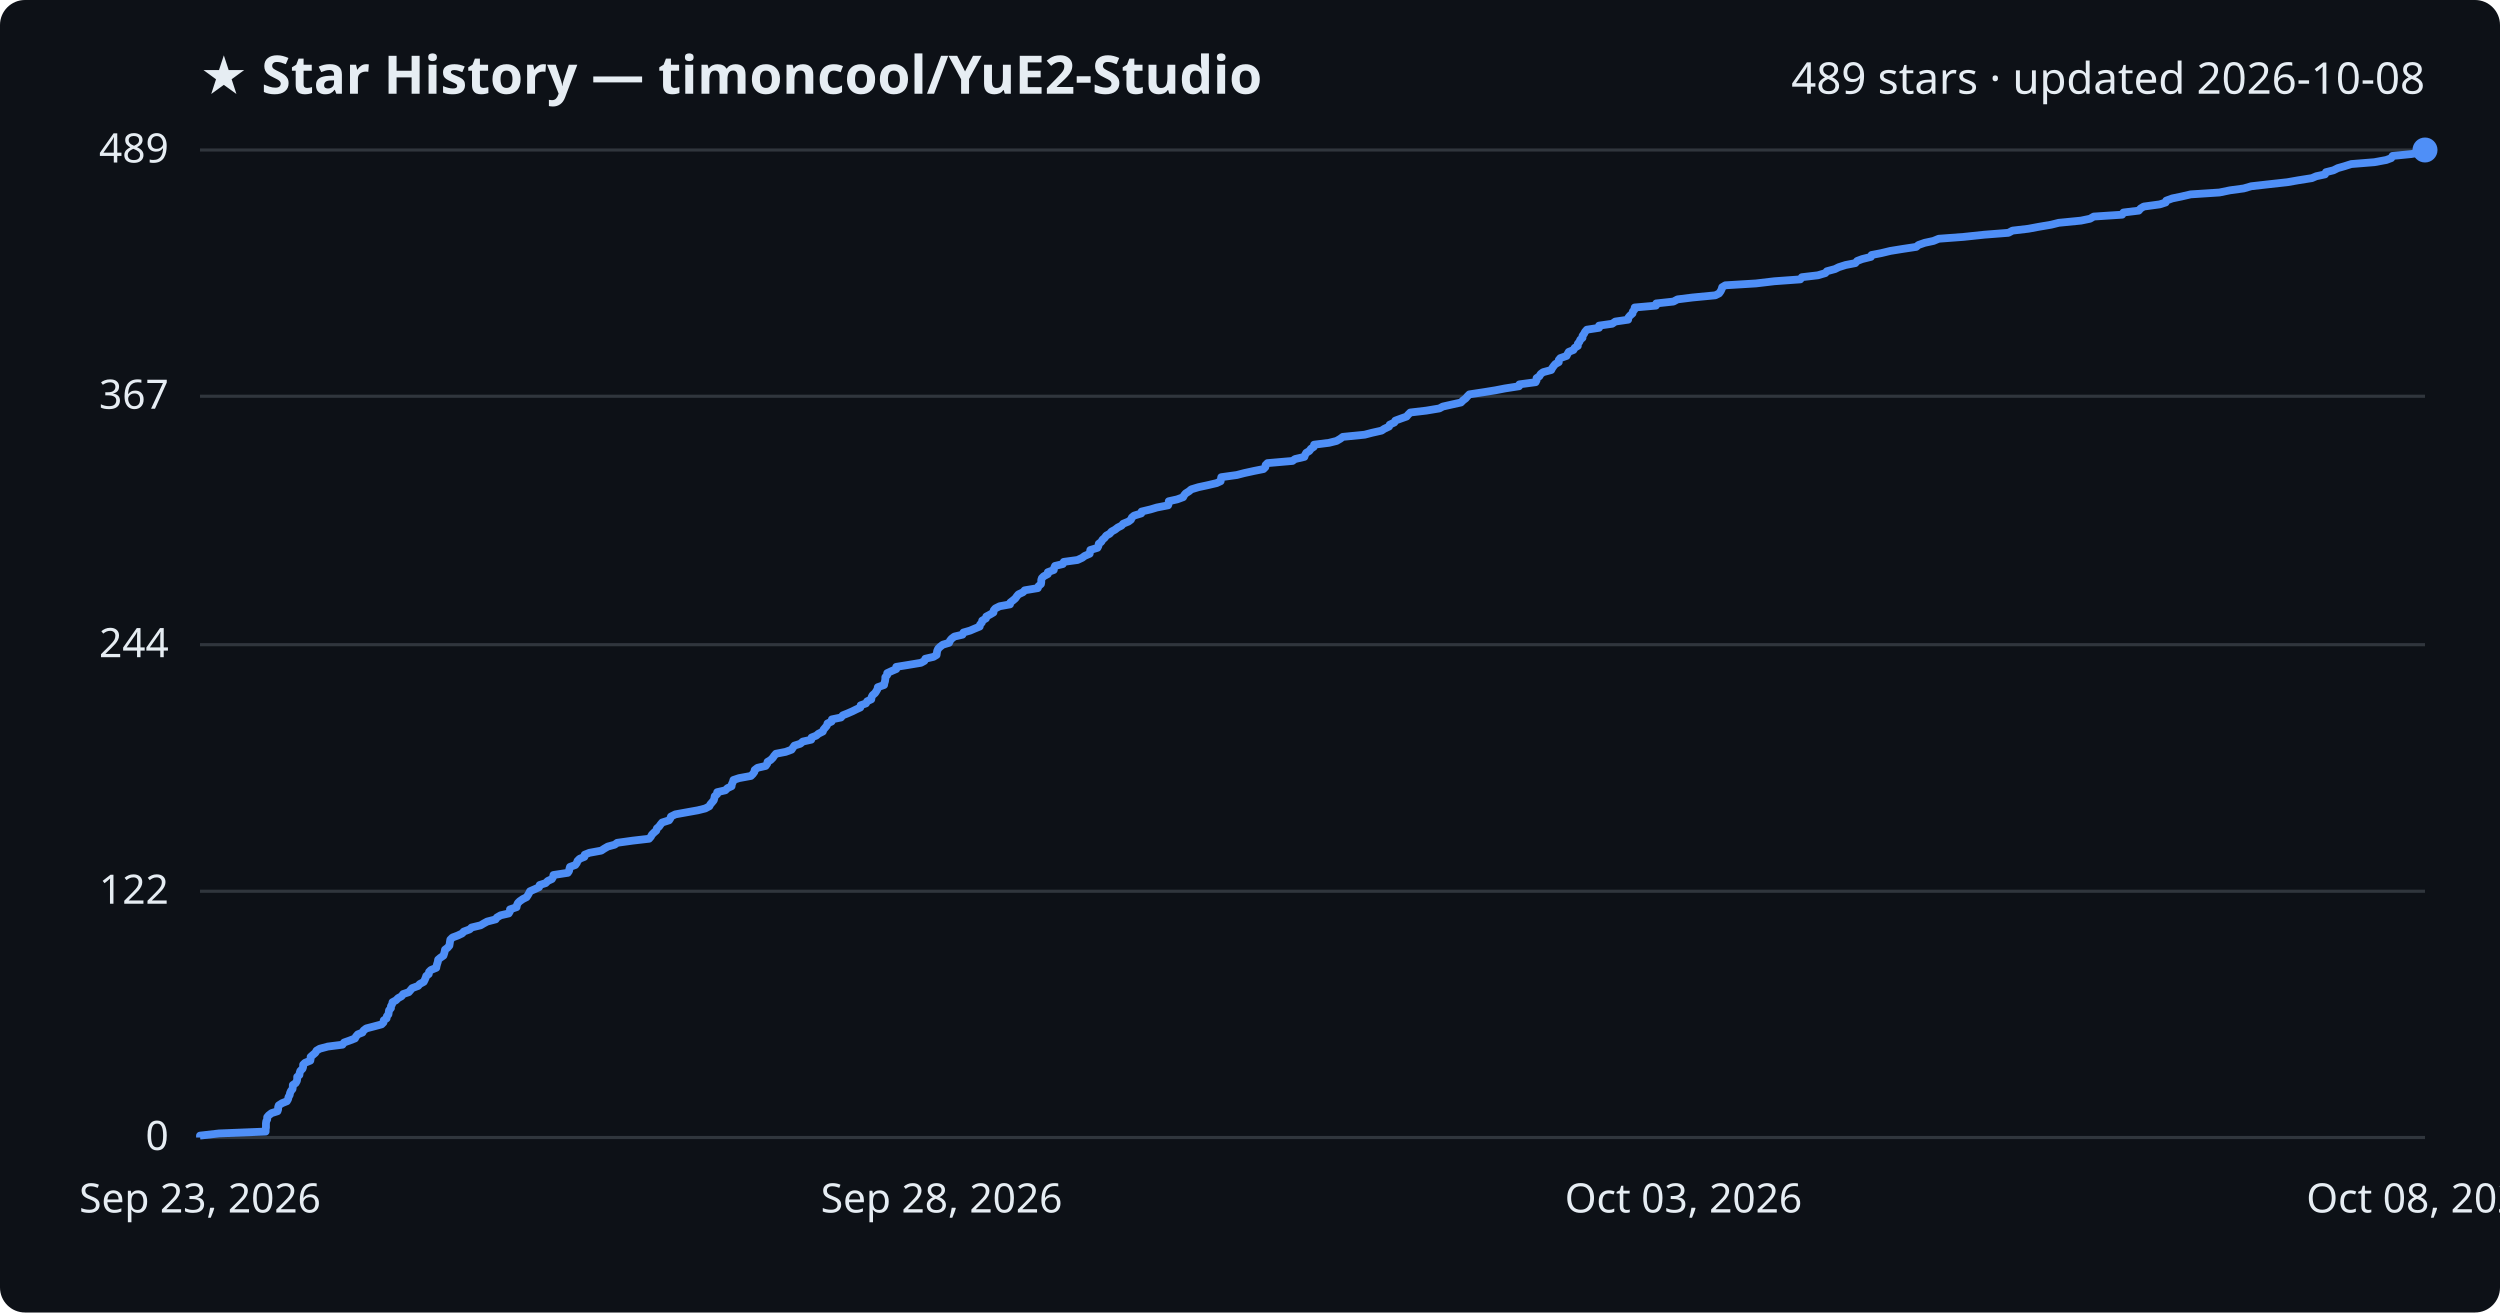
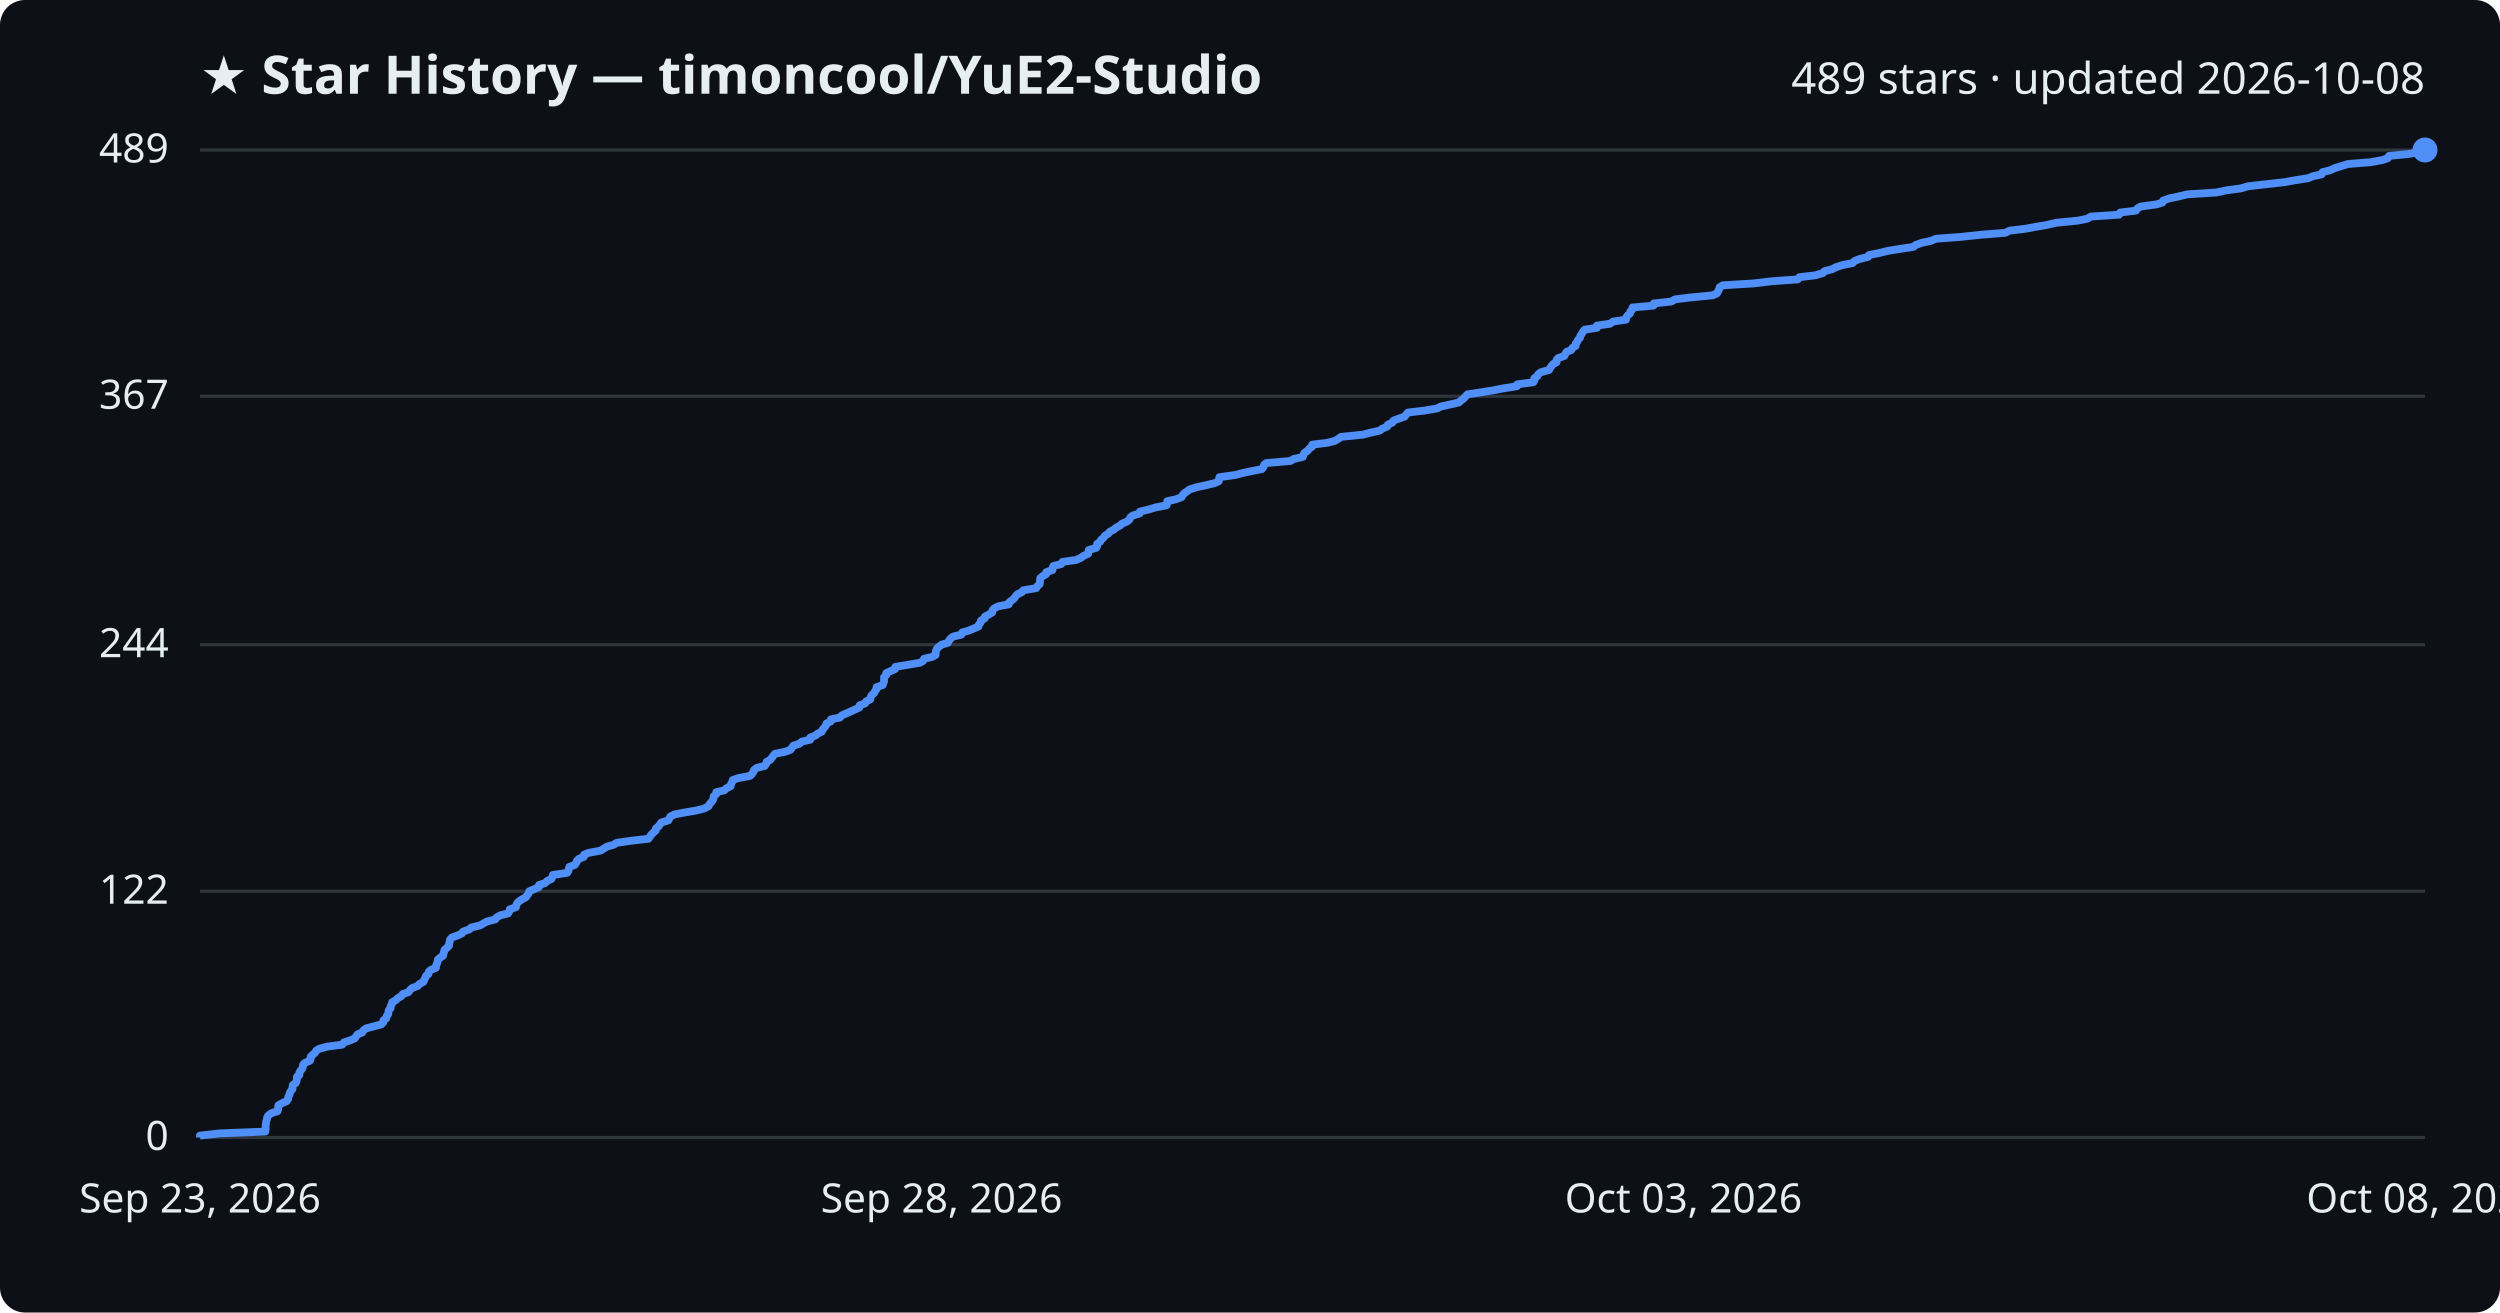
<svg xmlns="http://www.w3.org/2000/svg" viewBox="0 0 800 420" font-family="Segoe UI, sans-serif">
  <rect width="800" height="420" fill="#0d1117" rx="8" />
  <text x="64" y="30" fill="#e6edf3" font-size="17" font-weight="700">★ Star History — timoncool/YuE2-Studio</text>
  <text x="776" y="30" fill="#e6edf3" font-size="14" text-anchor="end">489 stars · updated 2026-10-08</text>
  <line x1="64" y1="364.0" x2="776" y2="364.0" stroke="#30363d" stroke-width="1" />
  <text x="54" y="368.0" fill="#e6edf3" font-size="13" text-anchor="end">0</text>
  <line x1="64" y1="285.2" x2="776" y2="285.2" stroke="#30363d" stroke-width="1" />
  <text x="54" y="289.2" fill="#e6edf3" font-size="13" text-anchor="end">122</text>
  <line x1="64" y1="206.3" x2="776" y2="206.3" stroke="#30363d" stroke-width="1" />
  <text x="54" y="210.3" fill="#e6edf3" font-size="13" text-anchor="end">244</text>
  <line x1="64" y1="126.8" x2="776" y2="126.8" stroke="#30363d" stroke-width="1" />
  <text x="54" y="130.8" fill="#e6edf3" font-size="13" text-anchor="end">367</text>
  <line x1="64" y1="48.0" x2="776" y2="48.0" stroke="#30363d" stroke-width="1" />
  <text x="54" y="52.0" fill="#e6edf3" font-size="13" text-anchor="end">489</text>
-   <path d="M64.0,364.0 L64.0,363.4 L70.1,362.7 L85.0,362.1 L85.0,361.4 L85.1,360.8 L85.1,360.1 L85.1,359.5 L85.2,358.8 L85.5,358.2 L85.5,357.5 L86.0,356.9 L86.9,356.2 L88.8,355.6 L89.0,355.0 L89.0,354.3 L89.2,353.7 L90.3,353.0 L91.8,352.4 L92.2,351.7 L92.3,351.1 L92.7,350.4 L92.8,349.8 L93.1,349.1 L93.6,348.5 L93.7,347.8 L93.7,347.2 L94.6,346.6 L95.0,345.9 L95.1,345.3 L95.1,344.6 L95.8,344.0 L95.9,343.3 L96.1,342.7 L96.8,342.0 L97.0,341.4 L97.0,340.7 L97.6,340.1 L99.3,339.4 L99.4,338.8 L99.4,338.2 L100.2,337.5 L100.9,336.9 L101.3,336.2 L102.3,335.6 L104.9,334.9 L109.6,334.3 L110.1,333.6 L111.8,333.0 L113.6,332.3 L113.9,331.7 L114.5,331.0 L116.0,330.4 L116.3,329.8 L117.2,329.1 L119.5,328.5 L122.1,327.8 L122.7,327.2 L122.8,326.5 L123.7,325.9 L123.8,325.2 L124.3,324.6 L124.4,323.9 L124.5,323.3 L125.1,322.6 L125.1,322.0 L125.5,321.3 L125.6,320.7 L126.7,320.1 L127.4,319.4 L128.5,318.8 L129.0,318.1 L130.8,317.5 L131.4,316.8 L131.9,316.2 L133.8,315.5 L134.3,314.9 L135.6,314.2 L135.9,313.6 L136.2,312.9 L136.4,312.3 L137.2,311.7 L137.3,311.0 L137.9,310.4 L139.6,309.7 L139.7,309.1 L139.9,308.4 L140.1,307.8 L140.2,307.1 L140.9,306.5 L141.9,305.8 L142.1,305.2 L142.3,304.5 L142.4,303.9 L143.2,303.3 L143.8,302.6 L143.9,302.0 L144.0,301.3 L144.1,300.7 L144.8,300.0 L146.4,299.4 L147.9,298.7 L148.4,298.1 L150.3,297.4 L150.9,296.8 L153.8,296.1 L154.8,295.5 L155.9,294.9 L158.6,294.2 L159.0,293.6 L160.2,292.9 L162.8,292.3 L163.2,291.6 L163.2,291.0 L165.3,290.3 L165.4,289.7 L165.7,289.0 L166.3,288.4 L167.3,287.7 L168.5,287.1 L168.9,286.5 L169.3,285.8 L169.6,285.2 L171.2,284.5 L172.5,283.9 L172.7,283.2 L174.6,282.6 L175.3,281.9 L176.6,281.3 L177.0,280.6 L177.1,280.0 L181.7,279.3 L182.1,278.7 L182.2,278.1 L182.4,277.4 L184.1,276.8 L184.6,276.1 L184.8,275.5 L185.5,274.8 L187.0,274.2 L187.1,273.5 L188.6,272.9 L192.4,272.2 L193.3,271.6 L194.5,270.9 L196.7,270.3 L197.5,269.7 L202.5,269.0 L207.7,268.4 L208.3,267.7 L208.6,267.1 L209.3,266.4 L210.0,265.8 L210.2,265.1 L210.9,264.5 L211.4,263.8 L211.9,263.2 L214.1,262.5 L214.5,261.9 L214.7,261.3 L216.1,260.6 L219.4,260.0 L223.3,259.3 L225.7,258.7 L227.0,258.0 L227.3,257.4 L227.9,256.7 L228.4,256.1 L228.6,255.4 L228.7,254.8 L229.5,254.1 L229.5,253.5 L232.1,252.9 L232.8,252.2 L234.1,251.6 L234.2,250.9 L234.5,250.3 L234.7,249.6 L236.5,249.0 L240.3,248.3 L240.9,247.7 L241.4,247.0 L241.5,246.4 L242.4,245.7 L245.0,245.1 L245.5,244.4 L245.6,243.8 L246.6,243.2 L247.3,242.5 L247.7,241.9 L248.3,241.2 L251.4,240.6 L253.3,239.9 L253.7,239.3 L254.2,238.6 L256.1,238.0 L256.9,237.3 L259.6,236.7 L259.7,236.0 L261.2,235.4 L261.9,234.8 L263.3,234.1 L263.5,233.5 L264.1,232.8 L264.6,232.2 L264.8,231.5 L266.1,230.9 L266.2,230.2 L269.1,229.6 L269.7,228.9 L271.2,228.3 L272.8,227.6 L274.0,227.0 L275.3,226.4 L275.4,225.7 L277.1,225.1 L277.5,224.4 L278.8,223.8 L278.9,223.1 L279.2,222.5 L280.0,221.8 L280.4,221.2 L280.8,220.5 L280.9,219.9 L282.9,219.2 L283.0,218.6 L283.2,218.0 L283.3,217.3 L283.3,216.7 L283.9,216.0 L283.9,215.4 L285.4,214.7 L286.8,214.1 L286.8,213.4 L290.5,212.8 L294.7,212.1 L295.8,211.5 L296.1,210.8 L298.7,210.2 L299.7,209.6 L299.8,208.9 L299.9,208.3 L300.2,207.6 L300.8,207.0 L301.7,206.3 L303.7,205.7 L304.0,205.0 L304.5,204.4 L305.4,203.7 L308.0,203.1 L308.3,202.4 L310.4,201.8 L311.8,201.2 L313.5,200.5 L313.6,199.9 L314.2,199.2 L314.3,198.6 L315.5,197.9 L315.6,197.3 L316.9,196.6 L317.9,196.0 L318.0,195.3 L318.5,194.7 L319.9,194.0 L323.2,193.4 L323.3,192.8 L324.2,192.1 L324.9,191.5 L325.4,190.8 L325.9,190.2 L327.4,189.5 L327.9,188.9 L332.1,188.2 L332.3,187.6 L333.1,186.9 L333.2,186.3 L333.2,185.6 L333.4,185.0 L334.0,184.4 L335.3,183.7 L335.3,183.1 L337.2,182.4 L337.3,181.8 L337.6,181.1 L340.1,180.5 L340.4,179.8 L344.8,179.2 L346.3,178.5 L347.1,177.9 L348.7,177.2 L348.8,176.6 L348.9,176.0 L351.2,175.3 L351.5,174.7 L351.6,174.0 L352.4,173.4 L352.8,172.7 L353.5,172.1 L354.0,171.4 L355.1,170.8 L355.7,170.1 L356.8,169.5 L357.7,168.8 L358.9,168.2 L359.4,167.6 L361.1,166.9 L361.9,166.3 L362.2,165.6 L362.9,165.0 L365.2,164.3 L365.3,163.7 L368.2,163.0 L370.2,162.4 L373.8,161.7 L374.0,161.1 L374.0,160.4 L376.7,159.8 L378.6,159.1 L378.9,158.5 L379.4,157.9 L380.5,157.2 L381.2,156.6 L383.5,155.9 L386.3,155.3 L389.3,154.6 L390.6,154.0 L390.7,153.3 L390.8,152.7 L395.8,152.0 L398.1,151.4 L401.3,150.7 L404.3,150.1 L404.9,149.5 L405.0,148.8 L405.6,148.2 L413.6,147.5 L414.4,146.9 L417.4,146.2 L417.6,145.6 L418.0,144.9 L419.0,144.3 L419.5,143.6 L420.4,143.0 L420.5,142.3 L425.3,141.7 L427.7,141.1 L428.9,140.4 L429.7,139.8 L436.7,139.1 L439.0,138.5 L442.1,137.8 L443.0,137.2 L444.5,136.5 L444.7,135.9 L446.2,135.2 L446.5,134.6 L448.4,133.9 L450.1,133.3 L450.6,132.7 L451.3,132.0 L456.4,131.4 L460.6,130.7 L461.7,130.1 L464.8,129.4 L467.5,128.8 L468.2,128.1 L469.0,127.5 L469.6,126.8 L470.2,126.2 L474.8,125.5 L478.5,124.9 L481.6,124.3 L486.1,123.6 L486.2,123.0 L491.4,122.3 L491.7,121.7 L491.7,121.0 L492.6,120.4 L493.0,119.7 L493.8,119.1 L496.4,118.4 L496.7,117.8 L497.2,117.1 L497.7,116.5 L498.8,115.9 L498.8,115.2 L499.3,114.6 L501.3,113.9 L501.6,113.3 L502.0,112.6 L503.5,112.0 L503.9,111.3 L504.9,110.7 L504.9,110.0 L505.4,109.4 L505.7,108.7 L506.4,108.1 L506.4,107.5 L506.9,106.8 L507.2,106.2 L507.8,105.5 L511.7,104.9 L511.7,104.2 L515.9,103.6 L516.9,102.9 L521.0,102.3 L521.1,101.6 L521.6,101.0 L522.4,100.3 L522.5,99.7 L523.0,99.1 L523.1,98.4 L529.9,97.8 L530.0,97.1 L535.5,96.5 L536.8,95.8 L541.6,95.2 L548.9,94.5 L550.1,93.9 L550.6,93.2 L550.9,92.6 L551.1,91.9 L552.1,91.3 L561.9,90.7 L567.8,90.0 L576.1,89.4 L576.6,88.7 L581.7,88.1 L584.1,87.4 L584.6,86.8 L587.2,86.1 L588.4,85.5 L590.6,84.8 L593.7,84.2 L594.3,83.5 L595.9,82.9 L598.7,82.2 L598.9,81.6 L602.0,81.0 L604.9,80.3 L608.6,79.7 L613.2,79.0 L613.9,78.4 L615.9,77.7 L618.7,77.1 L620.4,76.4 L628.4,75.8 L635.0,75.1 L642.7,74.5 L644.0,73.8 L649.1,73.2 L652.3,72.6 L656.4,71.9 L658.8,71.3 L665.9,70.6 L668.8,70.0 L670.0,69.3 L679.1,68.7 L679.5,68.0 L684.4,67.4 L685.0,66.7 L686.0,66.1 L691.1,65.4 L693.0,64.8 L693.2,64.2 L695.1,63.5 L698.0,62.9 L701.0,62.2 L710.2,61.6 L713.6,60.9 L718.0,60.3 L720.4,59.6 L725.7,59.0 L732.0,58.3 L735.4,57.7 L739.8,57.0 L741.2,56.4 L744.0,55.8 L744.3,55.1 L746.7,54.5 L748.1,53.8 L750.2,53.2 L752.4,52.5 L759.8,51.9 L763.6,51.2 L765.2,50.6 L765.6,49.9 L771.6,49.3 L775.7,48.6 L776.0,48.0 L776.0,48.0" fill="none" stroke="#4f8ff7" stroke-width="2.5" stroke-linejoin="round" />
+   <path d="M64.0,364.0 L64.0,363.4 L70.0,362.7 L84.9,362.1 L85.0,361.4 L85.0,360.8 L85.0,360.1 L85.1,359.5 L85.2,358.8 L85.4,358.2 L85.5,357.5 L85.9,356.9 L86.9,356.2 L88.8,355.6 L89.0,355.0 L89.0,354.3 L89.1,353.7 L90.3,353.0 L91.7,352.4 L92.2,351.7 L92.2,351.1 L92.6,350.4 L92.7,349.8 L93.1,349.1 L93.6,348.5 L93.6,347.8 L93.7,347.2 L94.6,346.6 L94.9,345.9 L95.0,345.3 L95.0,344.6 L95.8,344.0 L95.8,343.3 L96.1,342.7 L96.7,342.0 L96.9,341.4 L97.0,340.7 L97.6,340.1 L99.2,339.4 L99.4,338.8 L99.4,338.2 L100.1,337.5 L100.8,336.9 L101.2,336.2 L102.2,335.6 L104.8,334.9 L109.5,334.3 L110.0,333.6 L111.8,333.0 L113.5,332.3 L113.9,331.7 L114.4,331.0 L115.9,330.4 L116.2,329.8 L117.1,329.1 L119.4,328.5 L122.0,327.8 L122.6,327.2 L122.7,326.5 L123.6,325.9 L123.7,325.2 L124.2,324.6 L124.3,323.9 L124.4,323.3 L125.0,322.6 L125.0,322.0 L125.4,321.3 L125.5,320.7 L126.6,320.1 L127.3,319.4 L128.4,318.8 L128.9,318.1 L130.7,317.5 L131.2,316.8 L131.8,316.2 L133.7,315.5 L134.2,314.9 L135.5,314.2 L135.7,313.6 L136.1,312.9 L136.3,312.3 L137.1,311.7 L137.2,311.0 L137.8,310.4 L139.5,309.7 L139.5,309.1 L139.8,308.4 L140.0,307.8 L140.1,307.1 L140.8,306.5 L141.8,305.8 L141.9,305.2 L142.1,304.5 L142.3,303.9 L143.0,303.3 L143.7,302.6 L143.7,302.0 L143.9,301.3 L144.0,300.7 L144.6,300.0 L146.3,299.4 L147.8,298.7 L148.2,298.1 L150.2,297.4 L150.8,296.8 L153.7,296.1 L154.7,295.5 L155.8,294.9 L158.5,294.2 L158.9,293.6 L160.1,292.9 L162.6,292.3 L163.0,291.6 L163.1,291.0 L165.1,290.3 L165.2,289.7 L165.5,289.0 L166.1,288.4 L167.2,287.7 L168.3,287.1 L168.7,286.5 L169.2,285.8 L169.4,285.2 L171.0,284.5 L172.4,283.9 L172.5,283.2 L174.4,282.6 L175.1,281.9 L176.4,281.3 L176.8,280.6 L176.9,280.0 L181.5,279.3 L181.9,278.7 L182.0,278.1 L182.2,277.4 L183.9,276.8 L184.4,276.1 L184.6,275.5 L185.3,274.8 L186.8,274.2 L186.9,273.5 L188.4,272.9 L192.2,272.2 L193.1,271.6 L194.3,270.9 L196.4,270.3 L197.3,269.7 L202.3,269.0 L207.5,268.4 L208.0,267.7 L208.4,267.1 L209.1,266.4 L209.8,265.8 L209.9,265.1 L210.7,264.5 L211.2,263.8 L211.6,263.2 L213.9,262.5 L214.2,261.9 L214.5,261.3 L215.9,260.6 L219.1,260.0 L223.1,259.3 L225.4,258.7 L226.7,258.0 L227.0,257.4 L227.6,256.7 L228.1,256.1 L228.3,255.4 L228.4,254.8 L229.2,254.1 L229.2,253.5 L231.8,252.9 L232.5,252.2 L233.8,251.6 L233.9,250.9 L234.3,250.3 L234.5,249.6 L236.2,249.0 L240.0,248.3 L240.6,247.7 L241.1,247.0 L241.3,246.4 L242.2,245.7 L244.7,245.1 L245.2,244.4 L245.3,243.8 L246.4,243.2 L247.0,242.5 L247.4,241.9 L248.0,241.2 L251.1,240.6 L253.0,239.9 L253.4,239.3 L253.9,238.6 L255.8,238.0 L256.6,237.3 L259.3,236.7 L259.3,236.0 L260.9,235.4 L261.6,234.8 L263.0,234.1 L263.2,233.5 L263.8,232.8 L264.3,232.2 L264.5,231.5 L265.8,230.9 L265.9,230.2 L268.8,229.6 L269.4,228.9 L270.8,228.3 L272.4,227.6 L273.7,227.0 L275.0,226.4 L275.1,225.7 L276.8,225.1 L277.2,224.4 L278.5,223.8 L278.6,223.1 L278.9,222.5 L279.7,221.8 L280.0,221.2 L280.5,220.5 L280.5,219.9 L282.5,219.2 L282.7,218.6 L282.9,218.0 L282.9,217.3 L282.9,216.7 L283.6,216.0 L283.6,215.4 L285.1,214.7 L286.4,214.1 L286.5,213.4 L290.1,212.8 L294.3,212.1 L295.4,211.5 L295.7,210.8 L298.3,210.2 L299.4,209.6 L299.4,208.9 L299.5,208.3 L299.8,207.6 L300.4,207.0 L301.3,206.3 L303.3,205.7 L303.7,205.0 L304.1,204.4 L305.0,203.7 L307.6,203.1 L307.9,202.4 L310.0,201.8 L311.4,201.2 L313.1,200.5 L313.2,199.9 L313.8,199.2 L313.9,198.6 L315.1,197.9 L315.2,197.3 L316.5,196.6 L317.5,196.0 L317.6,195.3 L318.1,194.7 L319.5,194.0 L322.8,193.4 L322.9,192.8 L323.8,192.1 L324.5,191.5 L325.0,190.8 L325.5,190.2 L327.0,189.5 L327.4,188.9 L331.6,188.2 L331.9,187.6 L332.7,186.9 L332.8,186.3 L332.8,185.6 L332.9,185.0 L333.6,184.4 L334.8,183.7 L334.8,183.1 L336.8,182.4 L336.8,181.8 L337.1,181.1 L339.6,180.5 L340.0,179.8 L344.3,179.2 L345.9,178.5 L346.7,177.9 L348.2,177.2 L348.3,176.6 L348.4,176.0 L350.8,175.3 L351.1,174.7 L351.1,174.0 L352.0,173.4 L352.4,172.7 L353.1,172.1 L353.6,171.4 L354.6,170.8 L355.2,170.1 L356.4,169.5 L357.2,168.8 L358.4,168.2 L359.0,167.6 L360.6,166.9 L361.4,166.3 L361.7,165.6 L362.4,165.0 L364.7,164.3 L364.8,163.7 L367.7,163.0 L369.7,162.4 L373.3,161.7 L373.5,161.1 L373.5,160.4 L376.2,159.8 L378.1,159.1 L378.4,158.5 L378.9,157.9 L379.9,157.2 L380.7,156.6 L383.0,155.9 L385.8,155.3 L388.7,154.6 L390.0,154.0 L390.1,153.3 L390.2,152.7 L395.3,152.0 L397.5,151.4 L400.8,150.7 L403.8,150.1 L404.3,149.5 L404.5,148.8 L405.1,148.2 L413.0,147.5 L413.9,146.9 L416.9,146.2 L417.1,145.6 L417.4,144.9 L418.4,144.3 L418.9,143.6 L419.8,143.0 L419.9,142.3 L424.7,141.7 L427.1,141.1 L428.3,140.4 L429.1,139.8 L436.1,139.1 L438.4,138.5 L441.5,137.8 L442.3,137.2 L443.9,136.5 L444.1,135.9 L445.6,135.2 L445.9,134.6 L447.8,133.9 L449.5,133.3 L449.9,132.7 L450.6,132.0 L455.7,131.4 L459.9,130.7 L461.0,130.1 L464.2,129.4 L466.8,128.8 L467.6,128.1 L468.4,127.5 L469.0,126.8 L469.6,126.2 L474.2,125.5 L477.9,124.9 L480.9,124.3 L485.4,123.6 L485.5,123.0 L490.7,122.3 L491.0,121.7 L491.0,121.0 L491.9,120.4 L492.3,119.7 L493.1,119.1 L495.7,118.4 L496.0,117.8 L496.5,117.1 L497.0,116.5 L498.1,115.9 L498.1,115.2 L498.6,114.6 L500.6,113.9 L500.9,113.3 L501.3,112.6 L502.8,112.0 L503.2,111.3 L504.2,110.7 L504.2,110.0 L504.7,109.4 L505.0,108.7 L505.6,108.1 L505.7,107.5 L506.2,106.8 L506.5,106.2 L507.1,105.5 L511.0,104.9 L511.0,104.2 L515.2,103.6 L516.2,102.9 L520.3,102.3 L520.4,101.6 L520.8,101.0 L521.6,100.3 L521.7,99.7 L522.3,99.1 L522.4,98.4 L529.1,97.8 L529.2,97.1 L534.8,96.5 L536.0,95.8 L540.8,95.2 L548.1,94.5 L549.4,93.9 L549.8,93.2 L550.1,92.6 L550.3,91.9 L551.3,91.3 L561.1,90.7 L567.0,90.0 L575.3,89.4 L575.8,88.7 L580.9,88.1 L583.3,87.4 L583.8,86.8 L586.4,86.1 L587.5,85.5 L589.7,84.8 L592.8,84.2 L593.5,83.5 L595.0,82.9 L597.8,82.2 L598.1,81.6 L601.2,81.0 L604.0,80.3 L607.7,79.7 L612.3,79.0 L613.0,78.4 L615.0,77.7 L617.8,77.1 L619.5,76.4 L627.5,75.8 L634.1,75.1 L641.7,74.5 L643.1,73.8 L648.1,73.2 L651.4,72.6 L655.4,71.9 L657.9,71.3 L664.9,70.6 L667.9,70.0 L669.1,69.3 L678.1,68.7 L678.5,68.0 L683.5,67.4 L684.0,66.7 L685.0,66.1 L690.1,65.4 L692.0,64.8 L692.2,64.2 L694.1,63.5 L697.0,62.9 L699.9,62.2 L709.2,61.6 L712.5,60.9 L717.0,60.3 L719.4,59.6 L724.7,59.0 L731.0,58.3 L734.3,57.7 L738.7,57.0 L740.1,56.4 L742.9,55.8 L743.2,55.1 L745.6,54.5 L747.1,53.8 L749.1,53.2 L751.3,52.5 L758.6,51.9 L762.4,51.2 L764.1,50.6 L764.5,49.9 L770.5,49.3 L774.6,48.6 L774.9,48.0 L776.0,48.0" fill="none" stroke="#4f8ff7" stroke-width="2.5" stroke-linejoin="round" />
  <circle cx="776.0" cy="48.0" r="4" fill="#4f8ff7" />
  <text x="64.0" y="388" fill="#e6edf3" font-size="13" text-anchor="middle">Sep 23, 2026</text>
  <text x="301.3" y="388" fill="#e6edf3" font-size="13" text-anchor="middle">Sep 28, 2026</text>
  <text x="538.7" y="388" fill="#e6edf3" font-size="13" text-anchor="middle">Oct 03, 2026</text>
  <text x="776.0" y="388" fill="#e6edf3" font-size="13" text-anchor="middle">Oct 08, 2026</text>
</svg>
